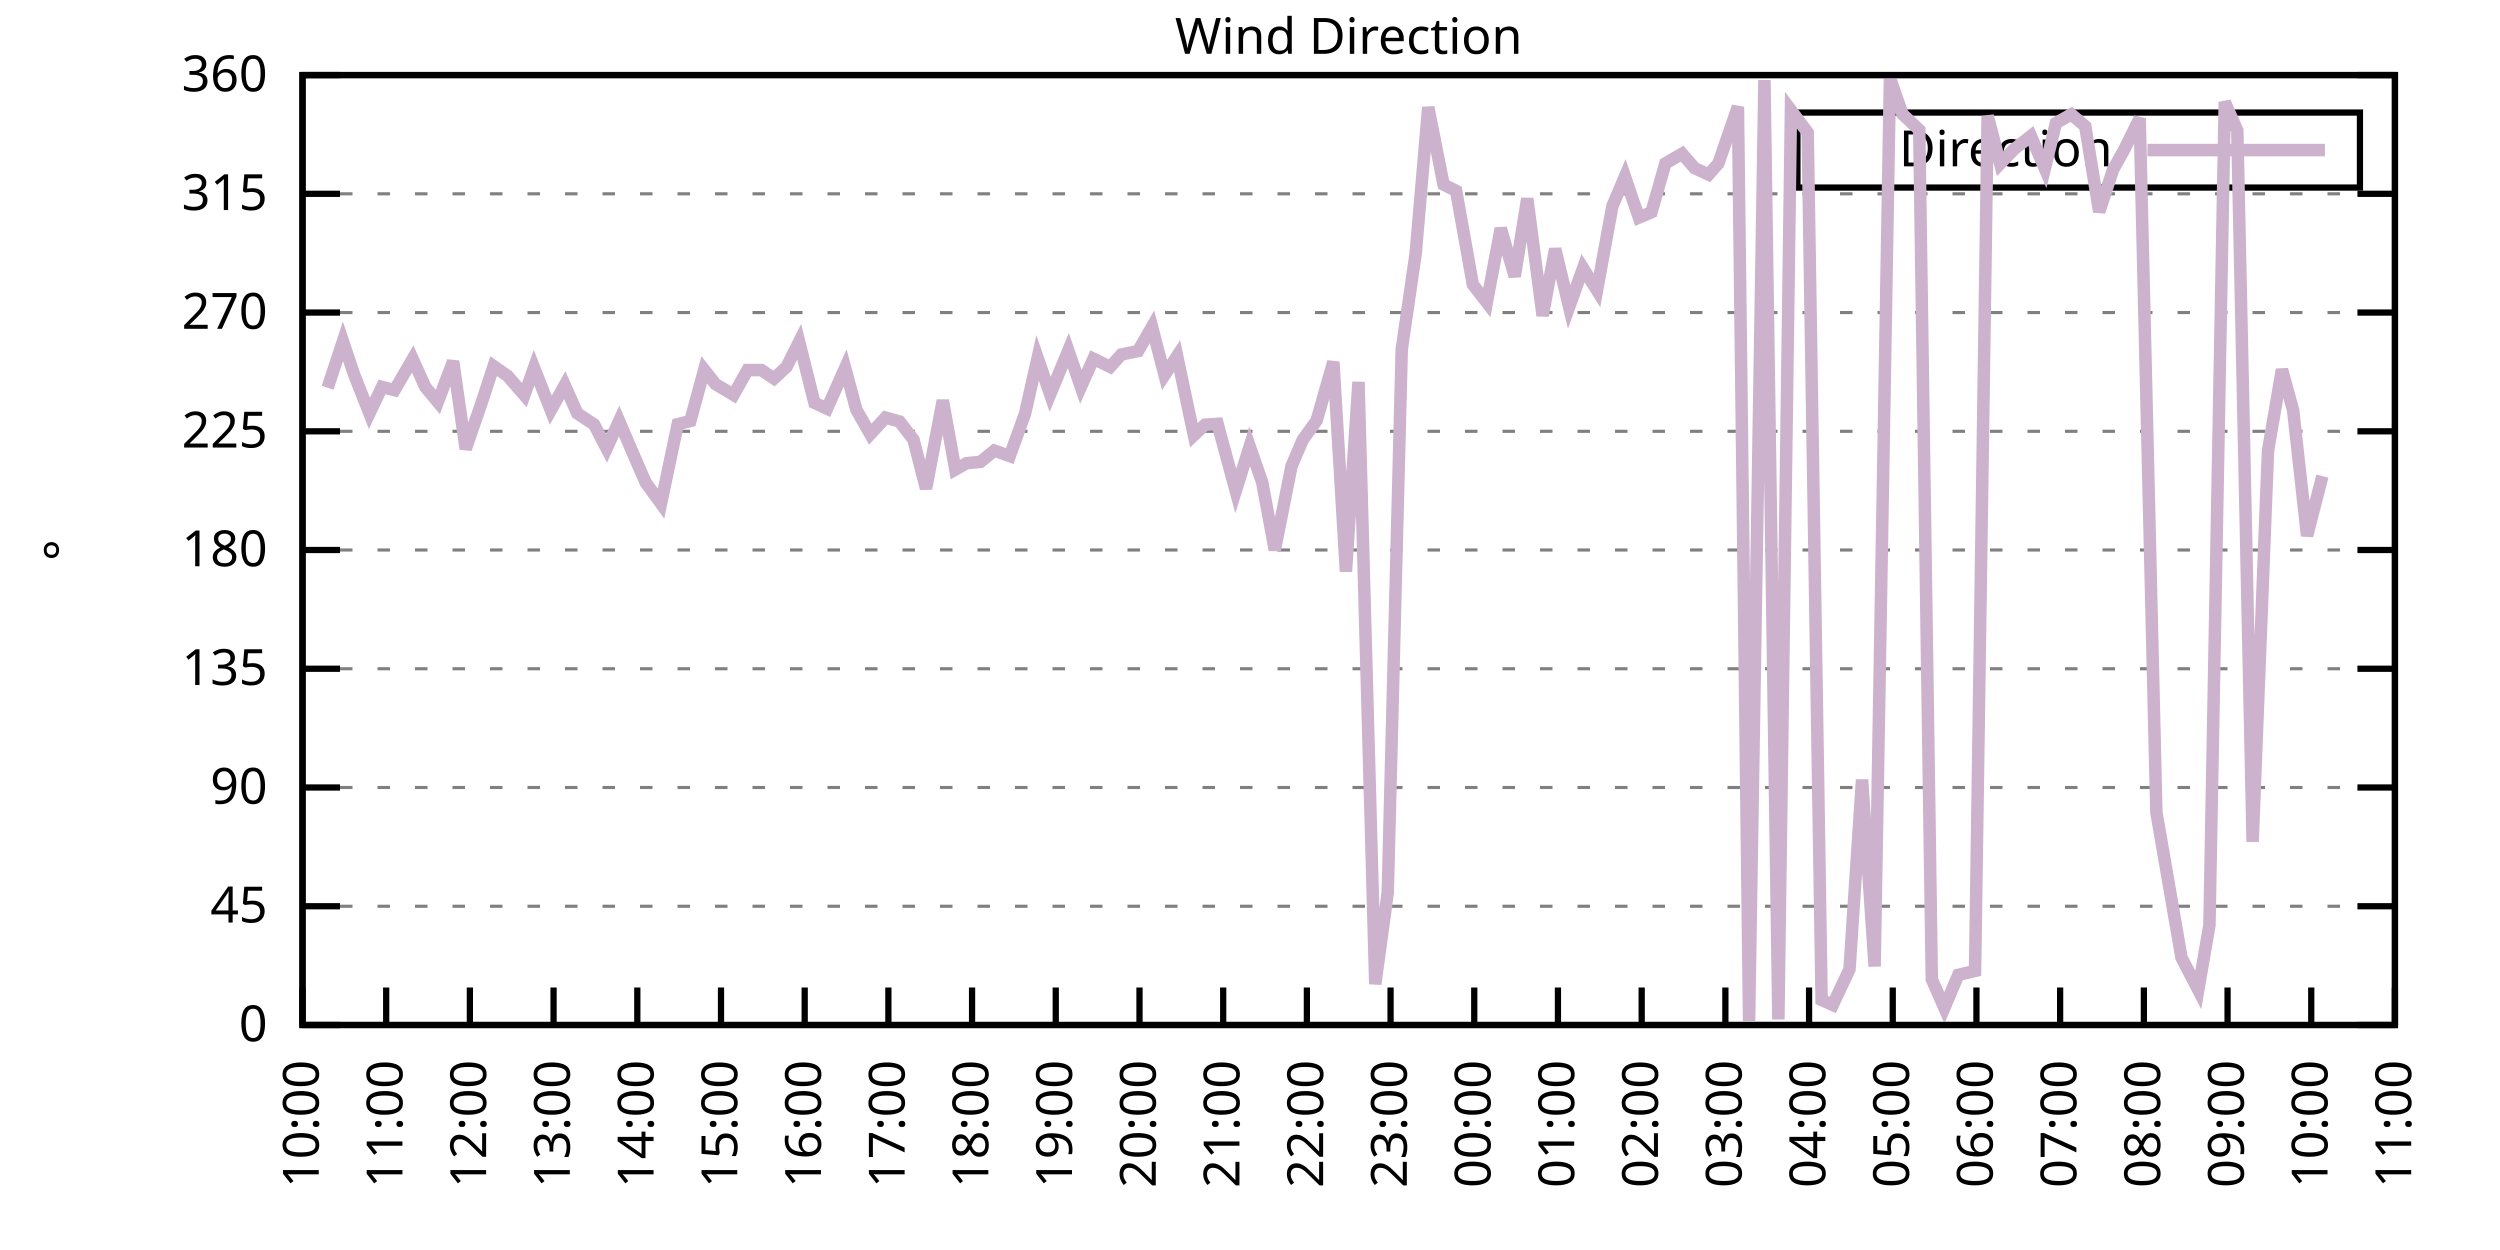
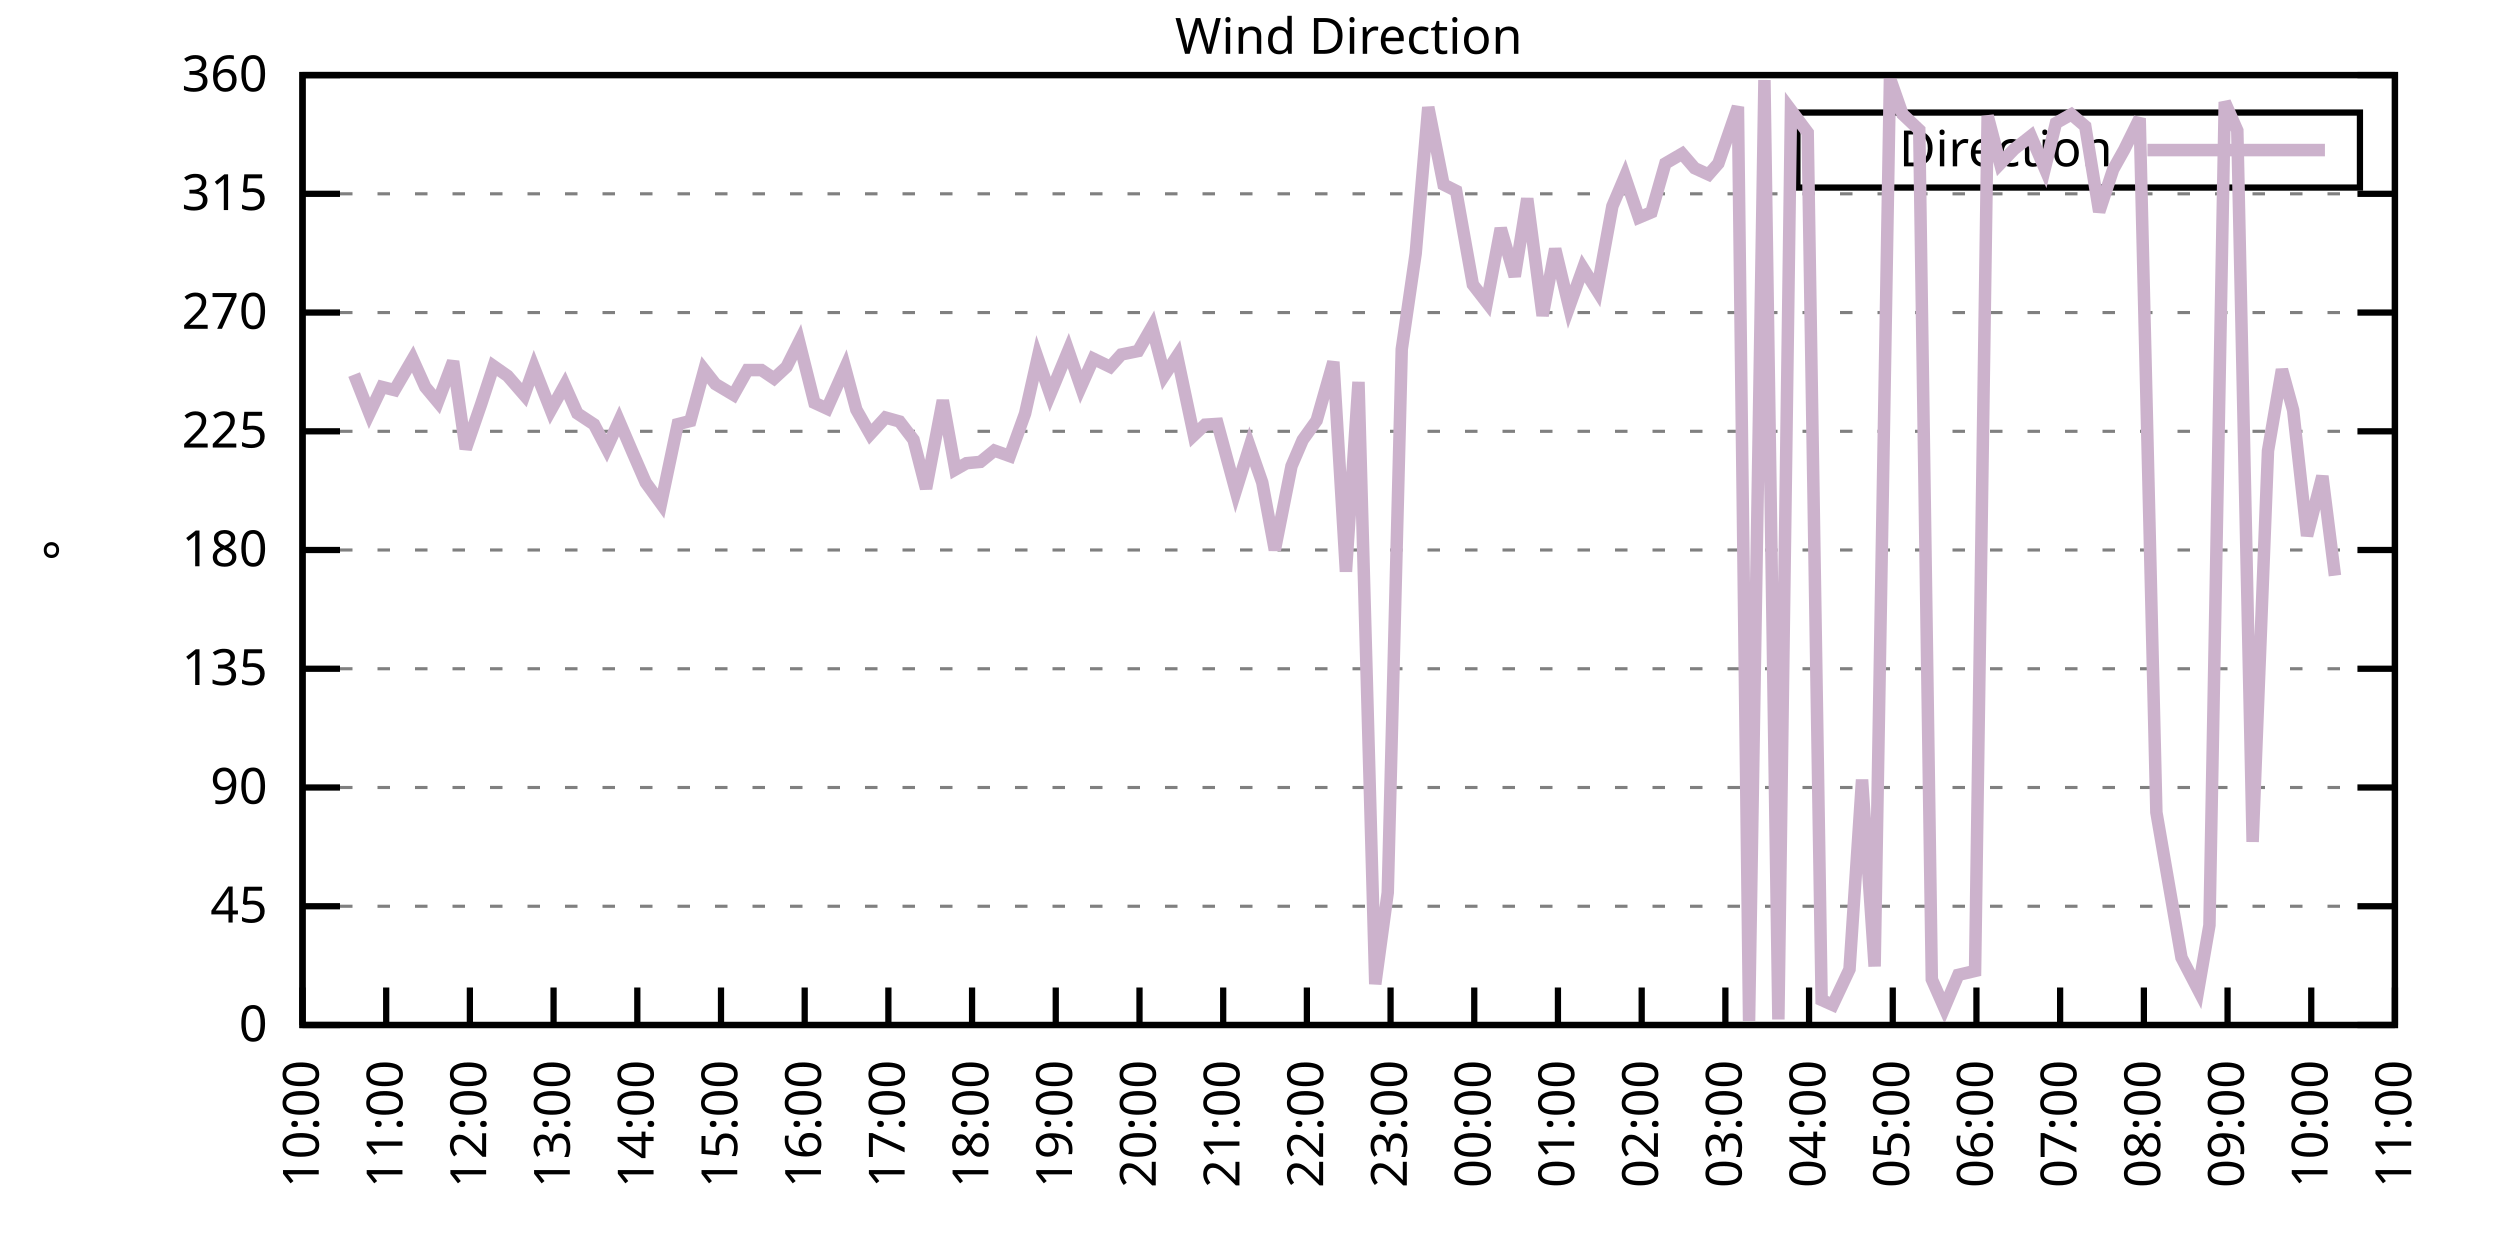
<svg xmlns="http://www.w3.org/2000/svg" xmlns:xlink="http://www.w3.org/1999/xlink" width="400" height="200" viewBox="0 0 400 200">
  <g id="gnuplot_canvas">
    <rect x="0" y="0" width="400" height="200" fill="none" />
    <defs>
      <circle id="gpDot" r="0.5" stroke-width="0.5" stroke="currentColor" />
      <path id="gpPt0" stroke-width="0.333" stroke="currentColor" d="M-1,0 h2 M0,-1 v2" />
      <path id="gpPt1" stroke-width="0.333" stroke="currentColor" d="M-1,-1 L1,1 M1,-1 L-1,1" />
      <path id="gpPt2" stroke-width="0.333" stroke="currentColor" d="M-1,0 L1,0 M0,-1 L0,1 M-1,-1 L1,1 M-1,1 L1,-1" />
      <rect id="gpPt3" stroke-width="0.333" stroke="currentColor" x="-1" y="-1" width="2" height="2" />
      <rect id="gpPt4" stroke-width="0.333" stroke="currentColor" fill="currentColor" x="-1" y="-1" width="2" height="2" />
      <circle id="gpPt5" stroke-width="0.333" stroke="currentColor" cx="0" cy="0" r="1" />
      <use xlink:href="#gpPt5" id="gpPt6" fill="currentColor" stroke="none" />
      <path id="gpPt7" stroke-width="0.333" stroke="currentColor" d="M0,-1.33 L-1.33,0.67 L1.33,0.67 z" />
      <use xlink:href="#gpPt7" id="gpPt8" fill="currentColor" stroke="none" />
      <use xlink:href="#gpPt7" id="gpPt9" stroke="currentColor" transform="rotate(180)" />
      <use xlink:href="#gpPt9" id="gpPt10" fill="currentColor" stroke="none" />
      <use xlink:href="#gpPt3" id="gpPt11" stroke="currentColor" transform="rotate(45)" />
      <use xlink:href="#gpPt11" id="gpPt12" fill="currentColor" stroke="none" />
      <path id="gpPt13" stroke-width="0.333" stroke="currentColor" d="M0,1.330 L1.265,0.411 L0.782,-1.067 L-0.782,-1.076 L-1.265,0.411 z" />
      <use xlink:href="#gpPt13" id="gpPt14" fill="currentColor" stroke="none" />
      <filter id="textbox" filterUnits="objectBoundingBox" x="0" y="0" height="1" width="1">
        <feFlood flood-color="white" flood-opacity="1" result="bgnd" />
        <feComposite in="SourceGraphic" in2="bgnd" operator="atop" />
      </filter>
      <filter id="greybox" filterUnits="objectBoundingBox" x="0" y="0" height="1" width="1">
        <feFlood flood-color="lightgrey" flood-opacity="1" result="grey" />
        <feComposite in="SourceGraphic" in2="grey" operator="atop" />
      </filter>
    </defs>
    <g fill="none" color="white" stroke="currentColor" stroke-width="1.00" stroke-linecap="butt" stroke-linejoin="miter">
</g>
    <g fill="none" color="black" stroke="currentColor" stroke-width="1.00" stroke-linecap="butt" stroke-linejoin="miter">
      <g stroke="none" shape-rendering="crispEdges">
        <polygon fill="rgb(255, 255, 255)" points="48.40,164.00 383.18,164.00 383.18,12.02 48.40,12.02 " />
      </g>
    </g>
    <g fill="none" color="black" stroke="currentColor" stroke-width="1.00" stroke-linecap="butt" stroke-linejoin="miter">
</g>
    <g fill="none" color="black" stroke="black" stroke-width="0.50" stroke-linecap="butt" stroke-linejoin="miter">
</g>
    <g fill="none" color="gray" stroke="currentColor" stroke-width="0.50" stroke-linecap="butt" stroke-linejoin="miter">
      <path stroke="gray" stroke-dasharray="2,4" class="gridline" d="M48.40,164.00 L383.19,164.00  " />
    </g>
    <g fill="none" color="gray" stroke="gray" stroke-width="1.00" stroke-linecap="butt" stroke-linejoin="miter">
</g>
    <g fill="none" color="black" stroke="currentColor" stroke-width="1.00" stroke-linecap="butt" stroke-linejoin="miter">
      <path stroke="black" d="M48.40,164.00 L54.40,164.00 M383.19,164.00 L377.19,164.00  " />
      <g transform="translate(42.80,166.60)" stroke="none" fill="black" font-family="Sans" font-size="8.00" text-anchor="end">
        <text>
          <tspan font-family="Sans"> 0</tspan>
        </text>
      </g>
    </g>
    <g fill="none" color="black" stroke="currentColor" stroke-width="1.00" stroke-linecap="butt" stroke-linejoin="miter">
</g>
    <g fill="none" color="black" stroke="black" stroke-width="0.50" stroke-linecap="butt" stroke-linejoin="miter">
</g>
    <g fill="none" color="gray" stroke="currentColor" stroke-width="0.50" stroke-linecap="butt" stroke-linejoin="miter">
      <path stroke="gray" stroke-dasharray="2,4" class="gridline" d="M48.40,145.00 L383.19,145.00  " />
    </g>
    <g fill="none" color="gray" stroke="gray" stroke-width="1.00" stroke-linecap="butt" stroke-linejoin="miter">
</g>
    <g fill="none" color="black" stroke="currentColor" stroke-width="1.00" stroke-linecap="butt" stroke-linejoin="miter">
      <path stroke="black" d="M48.40,145.00 L54.40,145.00 M383.19,145.00 L377.19,145.00  " />
      <g transform="translate(42.80,147.60)" stroke="none" fill="black" font-family="Sans" font-size="8.00" text-anchor="end">
        <text>
          <tspan font-family="Sans"> 45</tspan>
        </text>
      </g>
    </g>
    <g fill="none" color="black" stroke="currentColor" stroke-width="1.00" stroke-linecap="butt" stroke-linejoin="miter">
</g>
    <g fill="none" color="black" stroke="black" stroke-width="0.50" stroke-linecap="butt" stroke-linejoin="miter">
</g>
    <g fill="none" color="gray" stroke="currentColor" stroke-width="0.50" stroke-linecap="butt" stroke-linejoin="miter">
      <path stroke="gray" stroke-dasharray="2,4" class="gridline" d="M48.40,126.00 L383.19,126.00  " />
    </g>
    <g fill="none" color="gray" stroke="gray" stroke-width="1.00" stroke-linecap="butt" stroke-linejoin="miter">
</g>
    <g fill="none" color="black" stroke="currentColor" stroke-width="1.00" stroke-linecap="butt" stroke-linejoin="miter">
      <path stroke="black" d="M48.40,126.00 L54.40,126.00 M383.19,126.00 L377.19,126.00  " />
      <g transform="translate(42.80,128.60)" stroke="none" fill="black" font-family="Sans" font-size="8.00" text-anchor="end">
        <text>
          <tspan font-family="Sans"> 90</tspan>
        </text>
      </g>
    </g>
    <g fill="none" color="black" stroke="currentColor" stroke-width="1.00" stroke-linecap="butt" stroke-linejoin="miter">
</g>
    <g fill="none" color="black" stroke="black" stroke-width="0.50" stroke-linecap="butt" stroke-linejoin="miter">
</g>
    <g fill="none" color="gray" stroke="currentColor" stroke-width="0.50" stroke-linecap="butt" stroke-linejoin="miter">
      <path stroke="gray" stroke-dasharray="2,4" class="gridline" d="M48.40,107.00 L383.19,107.00  " />
    </g>
    <g fill="none" color="gray" stroke="gray" stroke-width="1.00" stroke-linecap="butt" stroke-linejoin="miter">
</g>
    <g fill="none" color="black" stroke="currentColor" stroke-width="1.00" stroke-linecap="butt" stroke-linejoin="miter">
      <path stroke="black" d="M48.40,107.00 L54.40,107.00 M383.19,107.00 L377.19,107.00  " />
      <g transform="translate(42.80,109.60)" stroke="none" fill="black" font-family="Sans" font-size="8.00" text-anchor="end">
        <text>
          <tspan font-family="Sans"> 135</tspan>
        </text>
      </g>
    </g>
    <g fill="none" color="black" stroke="currentColor" stroke-width="1.00" stroke-linecap="butt" stroke-linejoin="miter">
</g>
    <g fill="none" color="black" stroke="black" stroke-width="0.50" stroke-linecap="butt" stroke-linejoin="miter">
</g>
    <g fill="none" color="gray" stroke="currentColor" stroke-width="0.50" stroke-linecap="butt" stroke-linejoin="miter">
      <path stroke="gray" stroke-dasharray="2,4" class="gridline" d="M48.40,88.00 L383.19,88.00  " />
    </g>
    <g fill="none" color="gray" stroke="gray" stroke-width="1.00" stroke-linecap="butt" stroke-linejoin="miter">
</g>
    <g fill="none" color="black" stroke="currentColor" stroke-width="1.00" stroke-linecap="butt" stroke-linejoin="miter">
      <path stroke="black" d="M48.40,88.00 L54.40,88.00 M383.19,88.00 L377.19,88.00  " />
      <g transform="translate(42.80,90.60)" stroke="none" fill="black" font-family="Sans" font-size="8.00" text-anchor="end">
        <text>
          <tspan font-family="Sans"> 180</tspan>
        </text>
      </g>
    </g>
    <g fill="none" color="black" stroke="currentColor" stroke-width="1.00" stroke-linecap="butt" stroke-linejoin="miter">
</g>
    <g fill="none" color="black" stroke="black" stroke-width="0.50" stroke-linecap="butt" stroke-linejoin="miter">
</g>
    <g fill="none" color="gray" stroke="currentColor" stroke-width="0.50" stroke-linecap="butt" stroke-linejoin="miter">
      <path stroke="gray" stroke-dasharray="2,4" class="gridline" d="M48.40,69.01 L383.19,69.01  " />
    </g>
    <g fill="none" color="gray" stroke="gray" stroke-width="1.00" stroke-linecap="butt" stroke-linejoin="miter">
</g>
    <g fill="none" color="black" stroke="currentColor" stroke-width="1.00" stroke-linecap="butt" stroke-linejoin="miter">
      <path stroke="black" d="M48.40,69.01 L54.40,69.01 M383.19,69.01 L377.19,69.01  " />
      <g transform="translate(42.80,71.61)" stroke="none" fill="black" font-family="Sans" font-size="8.00" text-anchor="end">
        <text>
          <tspan font-family="Sans"> 225</tspan>
        </text>
      </g>
    </g>
    <g fill="none" color="black" stroke="currentColor" stroke-width="1.00" stroke-linecap="butt" stroke-linejoin="miter">
</g>
    <g fill="none" color="black" stroke="black" stroke-width="0.50" stroke-linecap="butt" stroke-linejoin="miter">
</g>
    <g fill="none" color="gray" stroke="currentColor" stroke-width="0.50" stroke-linecap="butt" stroke-linejoin="miter">
      <path stroke="gray" stroke-dasharray="2,4" class="gridline" d="M48.40,50.01 L383.19,50.01  " />
    </g>
    <g fill="none" color="gray" stroke="gray" stroke-width="1.00" stroke-linecap="butt" stroke-linejoin="miter">
</g>
    <g fill="none" color="black" stroke="currentColor" stroke-width="1.00" stroke-linecap="butt" stroke-linejoin="miter">
      <path stroke="black" d="M48.40,50.01 L54.40,50.01 M383.19,50.01 L377.19,50.01  " />
      <g transform="translate(42.80,52.61)" stroke="none" fill="black" font-family="Sans" font-size="8.00" text-anchor="end">
        <text>
          <tspan font-family="Sans"> 270</tspan>
        </text>
      </g>
    </g>
    <g fill="none" color="black" stroke="currentColor" stroke-width="1.00" stroke-linecap="butt" stroke-linejoin="miter">
</g>
    <g fill="none" color="black" stroke="black" stroke-width="0.50" stroke-linecap="butt" stroke-linejoin="miter">
</g>
    <g fill="none" color="gray" stroke="currentColor" stroke-width="0.50" stroke-linecap="butt" stroke-linejoin="miter">
      <path stroke="gray" stroke-dasharray="2,4" class="gridline" d="M48.40,31.01 L383.19,31.01  " />
    </g>
    <g fill="none" color="gray" stroke="gray" stroke-width="1.00" stroke-linecap="butt" stroke-linejoin="miter">
</g>
    <g fill="none" color="black" stroke="currentColor" stroke-width="1.00" stroke-linecap="butt" stroke-linejoin="miter">
      <path stroke="black" d="M48.40,31.01 L54.40,31.01 M383.19,31.01 L377.19,31.01  " />
      <g transform="translate(42.80,33.61)" stroke="none" fill="black" font-family="Sans" font-size="8.00" text-anchor="end">
        <text>
          <tspan font-family="Sans"> 315</tspan>
        </text>
      </g>
    </g>
    <g fill="none" color="black" stroke="currentColor" stroke-width="1.00" stroke-linecap="butt" stroke-linejoin="miter">
</g>
    <g fill="none" color="black" stroke="black" stroke-width="0.50" stroke-linecap="butt" stroke-linejoin="miter">
</g>
    <g fill="none" color="gray" stroke="currentColor" stroke-width="0.50" stroke-linecap="butt" stroke-linejoin="miter">
      <path stroke="gray" stroke-dasharray="2,4" class="gridline" d="M48.40,12.01 L383.19,12.01  " />
    </g>
    <g fill="none" color="gray" stroke="gray" stroke-width="1.00" stroke-linecap="butt" stroke-linejoin="miter">
</g>
    <g fill="none" color="black" stroke="currentColor" stroke-width="1.00" stroke-linecap="butt" stroke-linejoin="miter">
      <path stroke="black" d="M48.40,12.01 L54.40,12.01 M383.19,12.01 L377.19,12.01  " />
      <g transform="translate(42.80,14.61)" stroke="none" fill="black" font-family="Sans" font-size="8.00" text-anchor="end">
        <text>
          <tspan font-family="Sans"> 360</tspan>
        </text>
      </g>
    </g>
    <g fill="none" color="black" stroke="currentColor" stroke-width="1.00" stroke-linecap="butt" stroke-linejoin="miter">
      <path stroke="black" d="M48.40,164.00 L48.40,158.00  " />
      <g transform="translate(51.00,169.60) rotate(270.00)" stroke="none" fill="black" font-family="Sans" font-size="8.00" text-anchor="end">
        <text>
          <tspan font-family="Sans">10:00</tspan>
        </text>
      </g>
    </g>
    <g fill="none" color="black" stroke="currentColor" stroke-width="1.00" stroke-linecap="butt" stroke-linejoin="miter">
      <path stroke="black" d="M61.79,164.00 L61.79,158.00  " />
      <g transform="translate(64.39,169.60) rotate(270.00)" stroke="none" fill="black" font-family="Sans" font-size="8.00" text-anchor="end">
        <text>
          <tspan font-family="Sans">11:00</tspan>
        </text>
      </g>
    </g>
    <g fill="none" color="black" stroke="currentColor" stroke-width="1.00" stroke-linecap="butt" stroke-linejoin="miter">
      <path stroke="black" d="M75.18,164.00 L75.18,158.00  " />
      <g transform="translate(77.78,169.60) rotate(270.00)" stroke="none" fill="black" font-family="Sans" font-size="8.00" text-anchor="end">
        <text>
          <tspan font-family="Sans">12:00</tspan>
        </text>
      </g>
    </g>
    <g fill="none" color="black" stroke="currentColor" stroke-width="1.00" stroke-linecap="butt" stroke-linejoin="miter">
      <path stroke="black" d="M88.57,164.00 L88.57,158.00  " />
      <g transform="translate(91.17,169.60) rotate(270.00)" stroke="none" fill="black" font-family="Sans" font-size="8.00" text-anchor="end">
        <text>
          <tspan font-family="Sans">13:00</tspan>
        </text>
      </g>
    </g>
    <g fill="none" color="black" stroke="currentColor" stroke-width="1.00" stroke-linecap="butt" stroke-linejoin="miter">
      <path stroke="black" d="M101.97,164.00 L101.97,158.00  " />
      <g transform="translate(104.57,169.60) rotate(270.00)" stroke="none" fill="black" font-family="Sans" font-size="8.00" text-anchor="end">
        <text>
          <tspan font-family="Sans">14:00</tspan>
        </text>
      </g>
    </g>
    <g fill="none" color="black" stroke="currentColor" stroke-width="1.00" stroke-linecap="butt" stroke-linejoin="miter">
      <path stroke="black" d="M115.36,164.00 L115.36,158.00  " />
      <g transform="translate(117.96,169.60) rotate(270.00)" stroke="none" fill="black" font-family="Sans" font-size="8.00" text-anchor="end">
        <text>
          <tspan font-family="Sans">15:00</tspan>
        </text>
      </g>
    </g>
    <g fill="none" color="black" stroke="currentColor" stroke-width="1.00" stroke-linecap="butt" stroke-linejoin="miter">
      <path stroke="black" d="M128.75,164.00 L128.75,158.00  " />
      <g transform="translate(131.35,169.60) rotate(270.00)" stroke="none" fill="black" font-family="Sans" font-size="8.00" text-anchor="end">
        <text>
          <tspan font-family="Sans">16:00</tspan>
        </text>
      </g>
    </g>
    <g fill="none" color="black" stroke="currentColor" stroke-width="1.00" stroke-linecap="butt" stroke-linejoin="miter">
      <path stroke="black" d="M142.14,164.00 L142.14,158.00  " />
      <g transform="translate(144.74,169.60) rotate(270.00)" stroke="none" fill="black" font-family="Sans" font-size="8.00" text-anchor="end">
        <text>
          <tspan font-family="Sans">17:00</tspan>
        </text>
      </g>
    </g>
    <g fill="none" color="black" stroke="currentColor" stroke-width="1.00" stroke-linecap="butt" stroke-linejoin="miter">
      <path stroke="black" d="M155.53,164.00 L155.53,158.00  " />
      <g transform="translate(158.13,169.60) rotate(270.00)" stroke="none" fill="black" font-family="Sans" font-size="8.00" text-anchor="end">
        <text>
          <tspan font-family="Sans">18:00</tspan>
        </text>
      </g>
    </g>
    <g fill="none" color="black" stroke="currentColor" stroke-width="1.00" stroke-linecap="butt" stroke-linejoin="miter">
      <path stroke="black" d="M168.92,164.00 L168.92,158.00  " />
      <g transform="translate(171.52,169.60) rotate(270.00)" stroke="none" fill="black" font-family="Sans" font-size="8.00" text-anchor="end">
        <text>
          <tspan font-family="Sans">19:00</tspan>
        </text>
      </g>
    </g>
    <g fill="none" color="black" stroke="currentColor" stroke-width="1.00" stroke-linecap="butt" stroke-linejoin="miter">
      <path stroke="black" d="M182.32,164.00 L182.32,158.00  " />
      <g transform="translate(184.92,169.60) rotate(270.00)" stroke="none" fill="black" font-family="Sans" font-size="8.00" text-anchor="end">
        <text>
          <tspan font-family="Sans">20:00</tspan>
        </text>
      </g>
    </g>
    <g fill="none" color="black" stroke="currentColor" stroke-width="1.00" stroke-linecap="butt" stroke-linejoin="miter">
      <path stroke="black" d="M195.71,164.00 L195.71,158.00  " />
      <g transform="translate(198.31,169.60) rotate(270.00)" stroke="none" fill="black" font-family="Sans" font-size="8.00" text-anchor="end">
        <text>
          <tspan font-family="Sans">21:00</tspan>
        </text>
      </g>
    </g>
    <g fill="none" color="black" stroke="currentColor" stroke-width="1.00" stroke-linecap="butt" stroke-linejoin="miter">
      <path stroke="black" d="M209.10,164.00 L209.10,158.00  " />
      <g transform="translate(211.70,169.60) rotate(270.00)" stroke="none" fill="black" font-family="Sans" font-size="8.00" text-anchor="end">
        <text>
          <tspan font-family="Sans">22:00</tspan>
        </text>
      </g>
    </g>
    <g fill="none" color="black" stroke="currentColor" stroke-width="1.00" stroke-linecap="butt" stroke-linejoin="miter">
      <path stroke="black" d="M222.49,164.00 L222.49,158.00  " />
      <g transform="translate(225.09,169.60) rotate(270.00)" stroke="none" fill="black" font-family="Sans" font-size="8.00" text-anchor="end">
        <text>
          <tspan font-family="Sans">23:00</tspan>
        </text>
      </g>
    </g>
    <g fill="none" color="black" stroke="currentColor" stroke-width="1.00" stroke-linecap="butt" stroke-linejoin="miter">
      <path stroke="black" d="M235.88,164.00 L235.88,158.00  " />
      <g transform="translate(238.48,169.60) rotate(270.00)" stroke="none" fill="black" font-family="Sans" font-size="8.00" text-anchor="end">
        <text>
          <tspan font-family="Sans">00:00</tspan>
        </text>
      </g>
    </g>
    <g fill="none" color="black" stroke="currentColor" stroke-width="1.00" stroke-linecap="butt" stroke-linejoin="miter">
      <path stroke="black" d="M249.27,164.00 L249.27,158.00  " />
      <g transform="translate(251.87,169.60) rotate(270.00)" stroke="none" fill="black" font-family="Sans" font-size="8.00" text-anchor="end">
        <text>
          <tspan font-family="Sans">01:00</tspan>
        </text>
      </g>
    </g>
    <g fill="none" color="black" stroke="currentColor" stroke-width="1.00" stroke-linecap="butt" stroke-linejoin="miter">
      <path stroke="black" d="M262.67,164.00 L262.67,158.00  " />
      <g transform="translate(265.27,169.60) rotate(270.00)" stroke="none" fill="black" font-family="Sans" font-size="8.00" text-anchor="end">
        <text>
          <tspan font-family="Sans">02:00</tspan>
        </text>
      </g>
    </g>
    <g fill="none" color="black" stroke="currentColor" stroke-width="1.00" stroke-linecap="butt" stroke-linejoin="miter">
      <path stroke="black" d="M276.06,164.00 L276.06,158.00  " />
      <g transform="translate(278.66,169.60) rotate(270.00)" stroke="none" fill="black" font-family="Sans" font-size="8.00" text-anchor="end">
        <text>
          <tspan font-family="Sans">03:00</tspan>
        </text>
      </g>
    </g>
    <g fill="none" color="black" stroke="currentColor" stroke-width="1.00" stroke-linecap="butt" stroke-linejoin="miter">
      <path stroke="black" d="M289.45,164.00 L289.45,158.00  " />
      <g transform="translate(292.05,169.60) rotate(270.00)" stroke="none" fill="black" font-family="Sans" font-size="8.00" text-anchor="end">
        <text>
          <tspan font-family="Sans">04:00</tspan>
        </text>
      </g>
    </g>
    <g fill="none" color="black" stroke="currentColor" stroke-width="1.00" stroke-linecap="butt" stroke-linejoin="miter">
      <path stroke="black" d="M302.84,164.00 L302.84,158.00  " />
      <g transform="translate(305.44,169.60) rotate(270.00)" stroke="none" fill="black" font-family="Sans" font-size="8.00" text-anchor="end">
        <text>
          <tspan font-family="Sans">05:00</tspan>
        </text>
      </g>
    </g>
    <g fill="none" color="black" stroke="currentColor" stroke-width="1.00" stroke-linecap="butt" stroke-linejoin="miter">
      <path stroke="black" d="M316.23,164.00 L316.23,158.00  " />
      <g transform="translate(318.83,169.60) rotate(270.00)" stroke="none" fill="black" font-family="Sans" font-size="8.00" text-anchor="end">
        <text>
          <tspan font-family="Sans">06:00</tspan>
        </text>
      </g>
    </g>
    <g fill="none" color="black" stroke="currentColor" stroke-width="1.00" stroke-linecap="butt" stroke-linejoin="miter">
      <path stroke="black" d="M329.62,164.00 L329.62,158.00  " />
      <g transform="translate(332.22,169.60) rotate(270.00)" stroke="none" fill="black" font-family="Sans" font-size="8.00" text-anchor="end">
        <text>
          <tspan font-family="Sans">07:00</tspan>
        </text>
      </g>
    </g>
    <g fill="none" color="black" stroke="currentColor" stroke-width="1.00" stroke-linecap="butt" stroke-linejoin="miter">
      <path stroke="black" d="M343.02,164.00 L343.02,158.00  " />
      <g transform="translate(345.62,169.60) rotate(270.00)" stroke="none" fill="black" font-family="Sans" font-size="8.00" text-anchor="end">
        <text>
          <tspan font-family="Sans">08:00</tspan>
        </text>
      </g>
    </g>
    <g fill="none" color="black" stroke="currentColor" stroke-width="1.00" stroke-linecap="butt" stroke-linejoin="miter">
      <path stroke="black" d="M356.41,164.00 L356.41,158.00  " />
      <g transform="translate(359.01,169.60) rotate(270.00)" stroke="none" fill="black" font-family="Sans" font-size="8.00" text-anchor="end">
        <text>
          <tspan font-family="Sans">09:00</tspan>
        </text>
      </g>
    </g>
    <g fill="none" color="black" stroke="currentColor" stroke-width="1.00" stroke-linecap="butt" stroke-linejoin="miter">
      <path stroke="black" d="M369.80,164.00 L369.80,158.00  " />
      <g transform="translate(372.40,169.60) rotate(270.00)" stroke="none" fill="black" font-family="Sans" font-size="8.00" text-anchor="end">
        <text>
          <tspan font-family="Sans">10:00</tspan>
        </text>
      </g>
    </g>
    <g fill="none" color="black" stroke="currentColor" stroke-width="1.00" stroke-linecap="butt" stroke-linejoin="miter">
      <path stroke="black" d="M383.19,164.00 L383.19,158.00  " />
      <g transform="translate(385.79,169.60) rotate(270.00)" stroke="none" fill="black" font-family="Sans" font-size="8.00" text-anchor="end">
        <text>
          <tspan font-family="Sans">11:00</tspan>
        </text>
      </g>
    </g>
    <g fill="none" color="black" stroke="currentColor" stroke-width="1.00" stroke-linecap="butt" stroke-linejoin="miter">
</g>
    <g fill="none" color="black" stroke="currentColor" stroke-width="1.00" stroke-linecap="butt" stroke-linejoin="miter">
      <path stroke="black" d="M48.40,12.01 L48.40,164.00 L383.19,164.00 L383.19,12.01 L48.40,12.01 Z  " />
    </g>
    <g fill="none" color="black" stroke="currentColor" stroke-width="1.00" stroke-linecap="butt" stroke-linejoin="miter">
</g>
    <g fill="none" color="black" stroke="currentColor" stroke-width="1.00" stroke-linecap="butt" stroke-linejoin="miter">
      <path stroke="black" d="M287.59,30.01 L287.59,18.01 L377.59,18.01 L377.59,30.01 L287.59,30.01 Z  " />
    </g>
    <g id="Wind_direction_plot_1">
      <g fill="none" color="white" stroke="black" stroke-width="2.00" stroke-linecap="butt" stroke-linejoin="miter">
</g>
      <g fill="none" color="black" stroke="currentColor" stroke-width="2.00" stroke-linecap="butt" stroke-linejoin="miter">
        <g transform="translate(337.99,26.61)" stroke="none" fill="black" font-family="Sans" font-size="8.00" text-anchor="end">
          <text>
            <tspan font-family="Sans">Direction</tspan>
          </text>
        </g>
      </g>
      <g fill="none" color="black" stroke="currentColor" stroke-width="2.00" stroke-linecap="butt" stroke-linejoin="miter">
-         <path stroke="rgb(204, 178, 204)" d="M343.59,24.01 L371.99,24.01 M52.42,62.04 L54.87,54.61 L56.66,59.93 L59.11,66.14 L61.12,61.91 L63.13,62.42   L66.03,57.44 L68.04,61.91 L70.05,64.32 L72.50,57.82 L74.51,71.83 L76.97,64.70 L78.98,58.58 L81.21,60.14   L83.89,63.22 L85.45,58.83 L88.13,65.63 L90.36,61.62 L92.37,66.14 L95.05,67.91 L97.06,71.75 L99.06,67.36   L101.30,72.59 L103.31,77.20 L105.76,80.57 L108.44,67.87 L110.45,67.36 L112.68,59.17 L114.47,61.45 L117.37,63.18   L119.60,59.21 L121.83,59.21 L123.84,60.56 L125.85,58.70 L127.86,54.69 L130.31,64.45 L132.32,65.38 L135.22,58.87   L137.01,65.54 L139.24,69.47 L141.69,66.81 L143.93,67.44 L146.16,70.36 L148.17,78.17 L150.85,64.07 L152.85,75.13   L154.64,74.11 L156.87,73.90 L159.10,72.09 L161.56,72.97 L164.01,66.18 L166.02,57.27 L168.03,63.10 L170.93,56.09   L172.94,61.91 L174.95,57.40 L177.63,58.70 L179.41,56.72 L182.09,56.17 L184.32,52.29 L186.33,60.01 L188.34,56.97   L191.02,69.64 L192.81,67.95 L194.81,67.82 L197.72,78.55 L199.95,71.41 L201.96,77.20 L203.97,88.00 L206.64,74.58   L208.43,70.40 L210.66,67.28 L213.34,57.90 L215.35,91.47 L217.36,61.11 L220.04,157.46 L222.04,142.81 L224.28,55.88   L226.51,40.55 L228.52,17.16 L230.97,29.53 L232.98,30.54 L235.66,45.53 L237.89,48.40 L240.12,36.54 L242.36,44.22   L244.36,31.77 L246.82,50.51 L248.83,39.83 L251.06,49.12 L253.29,42.91 L255.52,46.46 L257.98,32.99 L259.99,28.26   L262.22,34.81 L264.23,33.96 L266.46,26.15 L269.14,24.59 L271.15,26.91 L273.38,27.93 L274.94,26.15 L278.07,17.08   L279.85,163.37 L282.31,12.81 L284.54,163.11 L286.55,17.63 L289.23,21.21 L291.46,159.99 L293.24,160.79 L295.92,155.09   L297.93,124.74 L299.94,154.63 L302.39,12.52 L304.40,18.26 L307.08,20.79 L309.09,156.70 L311.10,161.26 L313.33,155.98   L316.01,155.35 L318.02,18.55 L320.03,26.20 L322.26,23.87 L324.94,21.76 L327.17,26.96 L328.95,19.69 L331.41,18.30   L333.64,20.20 L335.87,33.88 L338.10,27.12 L339.89,23.92 L342.35,18.93 L345.02,129.97 L349.04,153.23 L351.72,158.38   L353.51,148.04 L355.96,16.32 L357.97,20.88 L360.42,134.70 L362.88,72.13 L365.11,59.13 L366.90,65.63 L369.13,85.73   L371.58,76.18  " />
+         <path stroke="rgb(204, 178, 204)" d="M343.59,24.01 L371.99,24.01 M56.66,59.93 L59.11,66.14 L61.12,61.91 L63.13,62.42 L66.03,57.44 L68.04,61.91   L70.05,64.32 L72.50,57.82 L74.51,71.83 L76.97,64.70 L78.98,58.58 L81.21,60.14 L83.89,63.22 L85.45,58.83   L88.13,65.63 L90.36,61.62 L92.37,66.14 L95.05,67.91 L97.06,71.75 L99.06,67.36 L101.30,72.59 L103.31,77.20   L105.76,80.57 L108.44,67.87 L110.45,67.36 L112.68,59.17 L114.47,61.45 L117.37,63.18 L119.60,59.21 L121.83,59.21   L123.84,60.56 L125.85,58.70 L127.86,54.69 L130.31,64.45 L132.32,65.38 L135.22,58.87 L137.01,65.54 L139.24,69.47   L141.69,66.81 L143.93,67.44 L146.16,70.36 L148.17,78.17 L150.85,64.07 L152.85,75.13 L154.64,74.11 L156.87,73.90   L159.10,72.09 L161.56,72.97 L164.01,66.18 L166.02,57.27 L168.03,63.10 L170.93,56.09 L172.94,61.91 L174.95,57.40   L177.63,58.70 L179.41,56.72 L182.09,56.17 L184.32,52.29 L186.33,60.01 L188.34,56.97 L191.02,69.64 L192.81,67.95   L194.81,67.82 L197.72,78.55 L199.95,71.41 L201.96,77.20 L203.97,88.00 L206.64,74.58 L208.43,70.40 L210.66,67.28   L213.34,57.90 L215.35,91.47 L217.36,61.11 L220.04,157.46 L222.04,142.81 L224.28,55.88 L226.51,40.55 L228.52,17.16   L230.97,29.53 L232.98,30.54 L235.66,45.53 L237.89,48.40 L240.12,36.54 L242.36,44.22 L244.36,31.77 L246.82,50.51   L248.83,39.83 L251.06,49.12 L253.29,42.91 L255.52,46.46 L257.98,32.99 L259.99,28.26 L262.22,34.81 L264.23,33.96   L266.46,26.15 L269.14,24.59 L271.15,26.91 L273.38,27.93 L274.94,26.15 L278.07,17.08 L279.85,163.37 L282.31,12.81   L284.54,163.11 L286.55,17.63 L289.23,21.21 L291.46,159.99 L293.24,160.79 L295.92,155.09 L297.93,124.74 L299.94,154.63   L302.39,12.52 L304.40,18.26 L307.08,20.79 L309.09,156.70 L311.10,161.26 L313.33,155.98 L316.01,155.35 L318.02,18.55   L320.03,26.20 L322.26,23.87 L324.94,21.76 L327.17,26.96 L328.95,19.69 L331.41,18.30 L333.64,20.20 L335.87,33.88   L338.10,27.12 L339.89,23.92 L342.35,18.93 L345.02,129.97 L349.04,153.23 L351.72,158.38 L353.51,148.04 L355.96,16.32   L357.97,20.88 L360.42,134.70 L362.88,72.13 L365.11,59.13 L366.90,65.63 L369.13,85.73 L371.58,76.18 L373.59,92.10    " />
      </g>
    </g>
    <g fill="none" color="black" stroke="currentColor" stroke-width="2.00" stroke-linecap="butt" stroke-linejoin="miter">
</g>
    <g fill="none" color="black" stroke="black" stroke-width="1.00" stroke-linecap="butt" stroke-linejoin="miter">
</g>
    <g fill="none" color="black" stroke="currentColor" stroke-width="1.00" stroke-linecap="butt" stroke-linejoin="miter">
      <path stroke="black" d="M48.40,12.01 L48.40,164.00 L383.19,164.00 L383.19,12.01 L48.40,12.01 Z  " />
      <g transform="translate(12.80,88.01) rotate(270.00)" stroke="none" fill="black" font-family="Sans" font-size="8.00" text-anchor="middle">
        <text>
          <tspan font-family="Sans">°</tspan>
        </text>
      </g>
    </g>
    <g fill="none" color="black" stroke="currentColor" stroke-width="1.00" stroke-linecap="butt" stroke-linejoin="miter">
</g>
    <g fill="none" color="black" stroke="currentColor" stroke-width="1.00" stroke-linecap="butt" stroke-linejoin="miter">
      <g transform="translate(215.79,8.61)" stroke="none" fill="black" font-family="Sans" font-size="8.00" text-anchor="middle">
        <text>
          <tspan font-family="Sans">Wind Direction</tspan>
        </text>
      </g>
    </g>
    <g fill="none" color="black" stroke="currentColor" stroke-width="1.00" stroke-linecap="butt" stroke-linejoin="miter">
</g>
  </g>
</svg>
